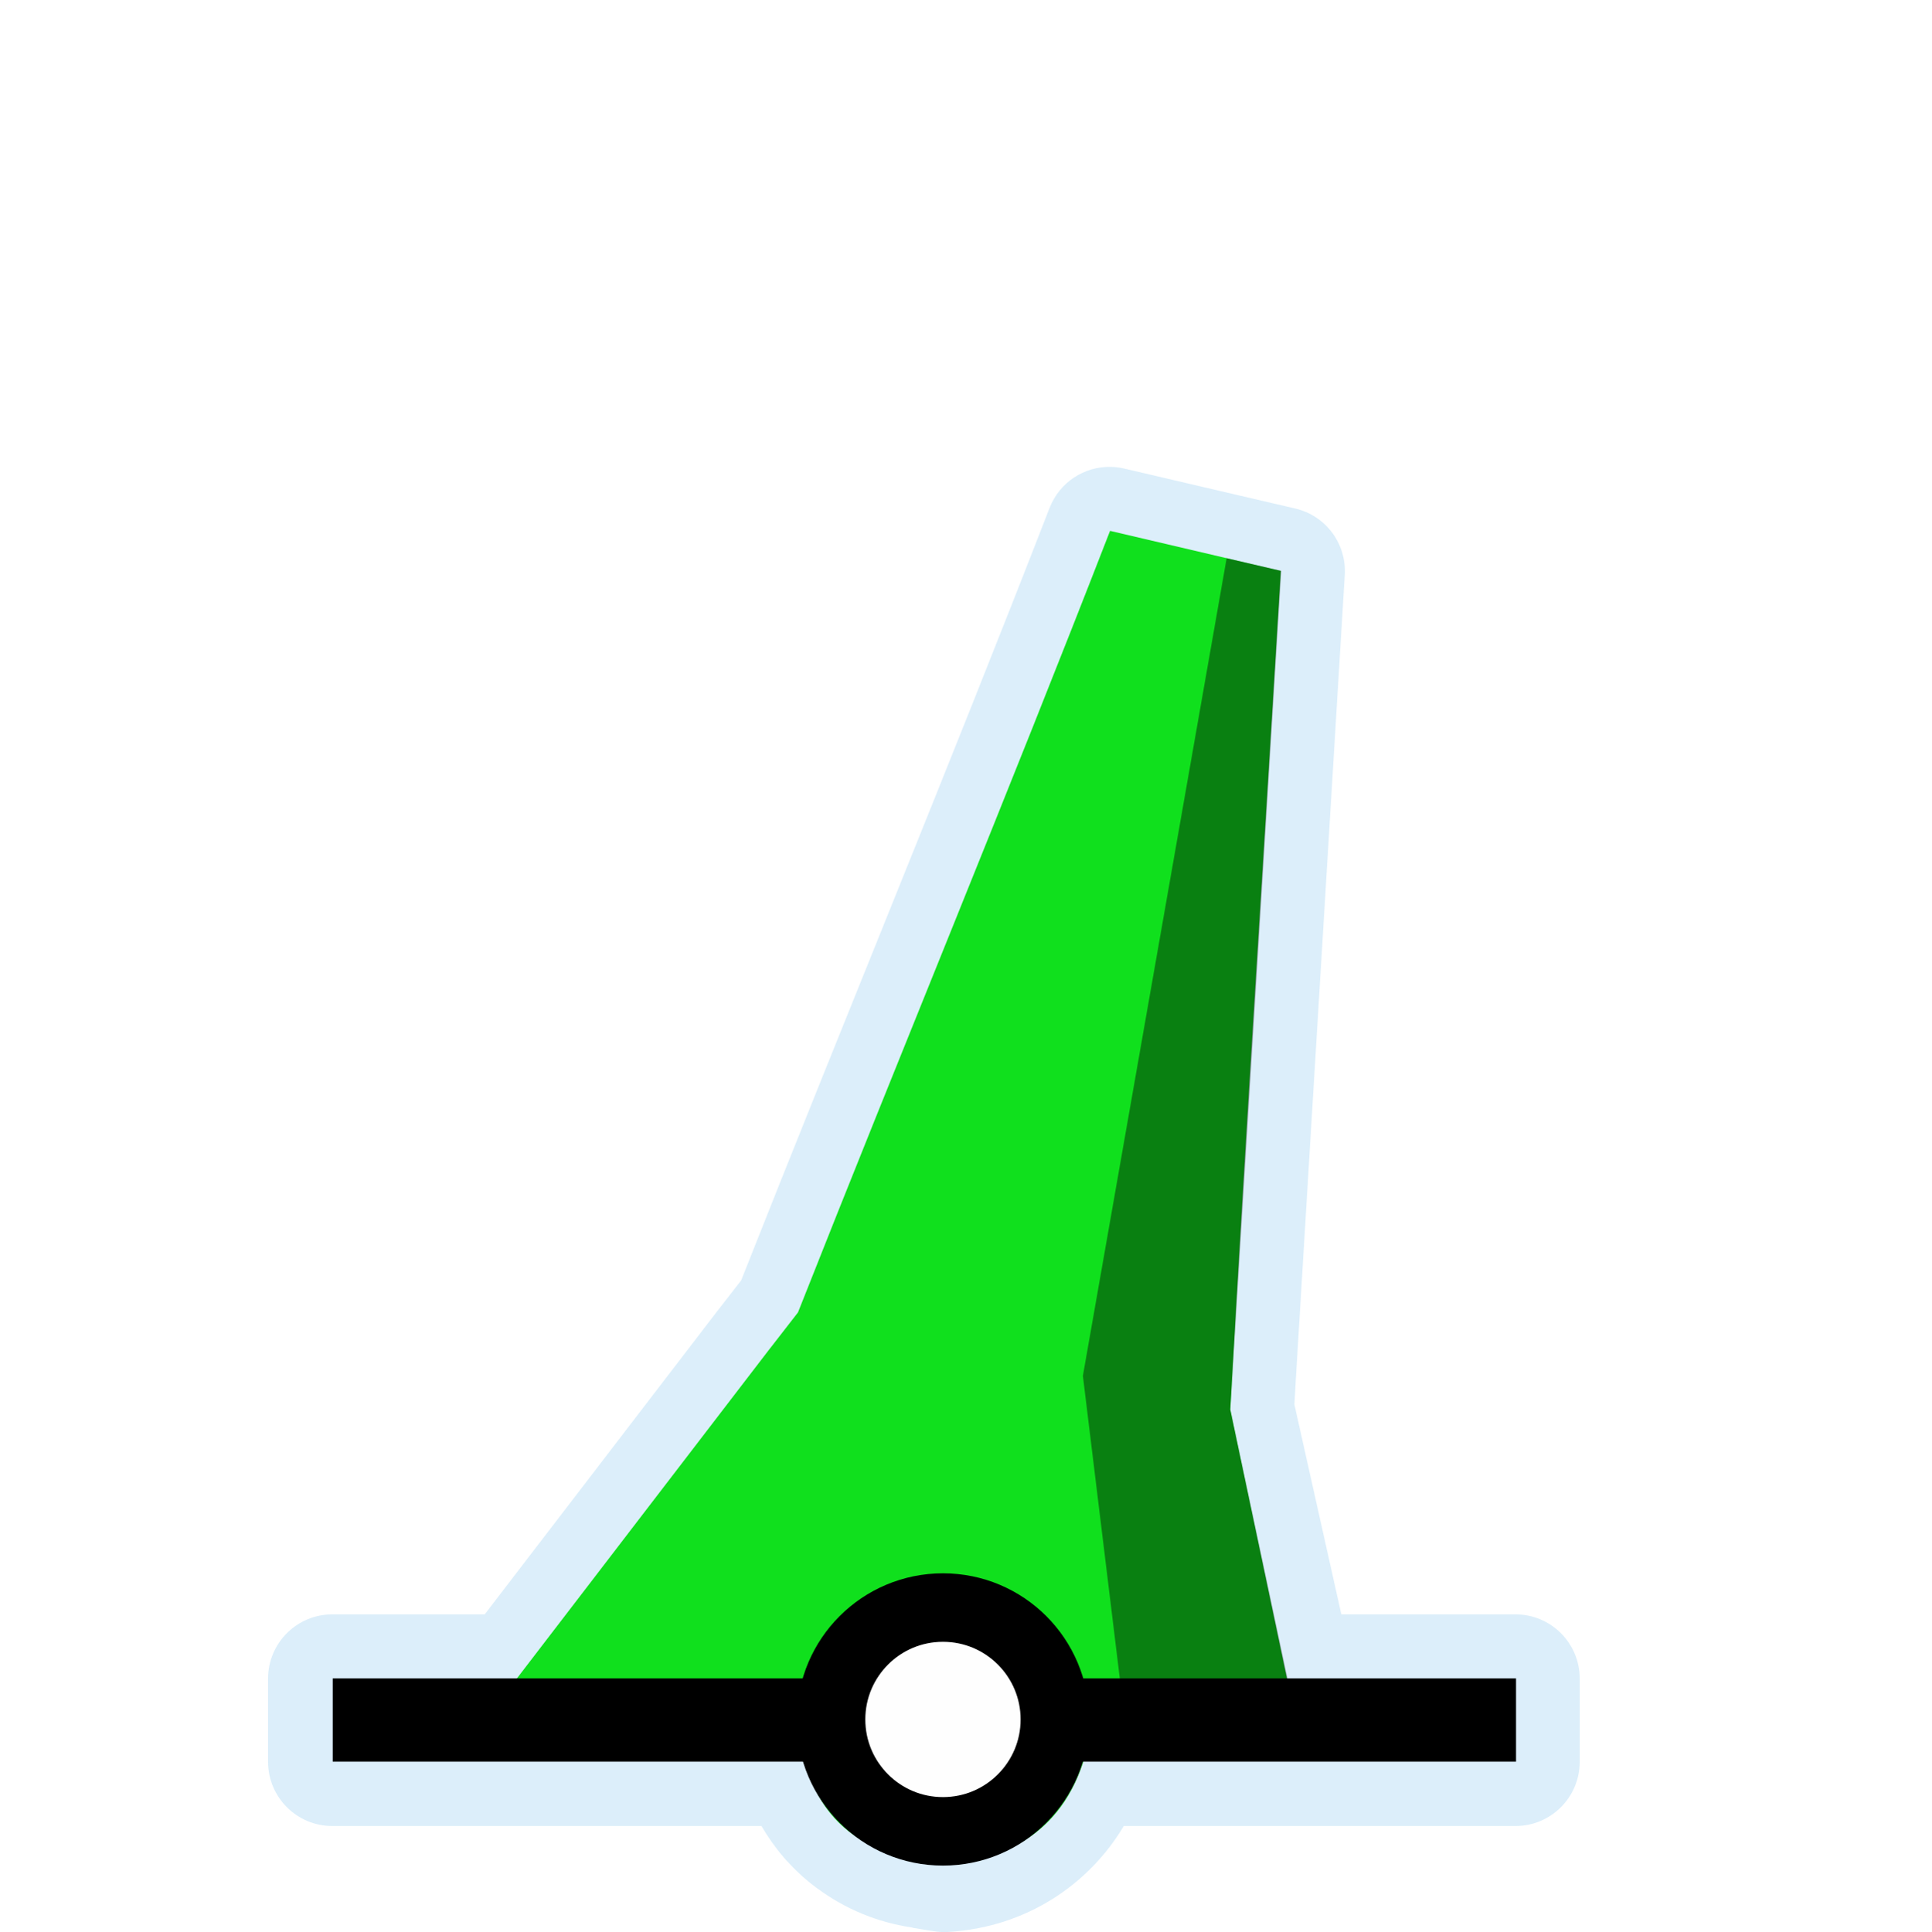
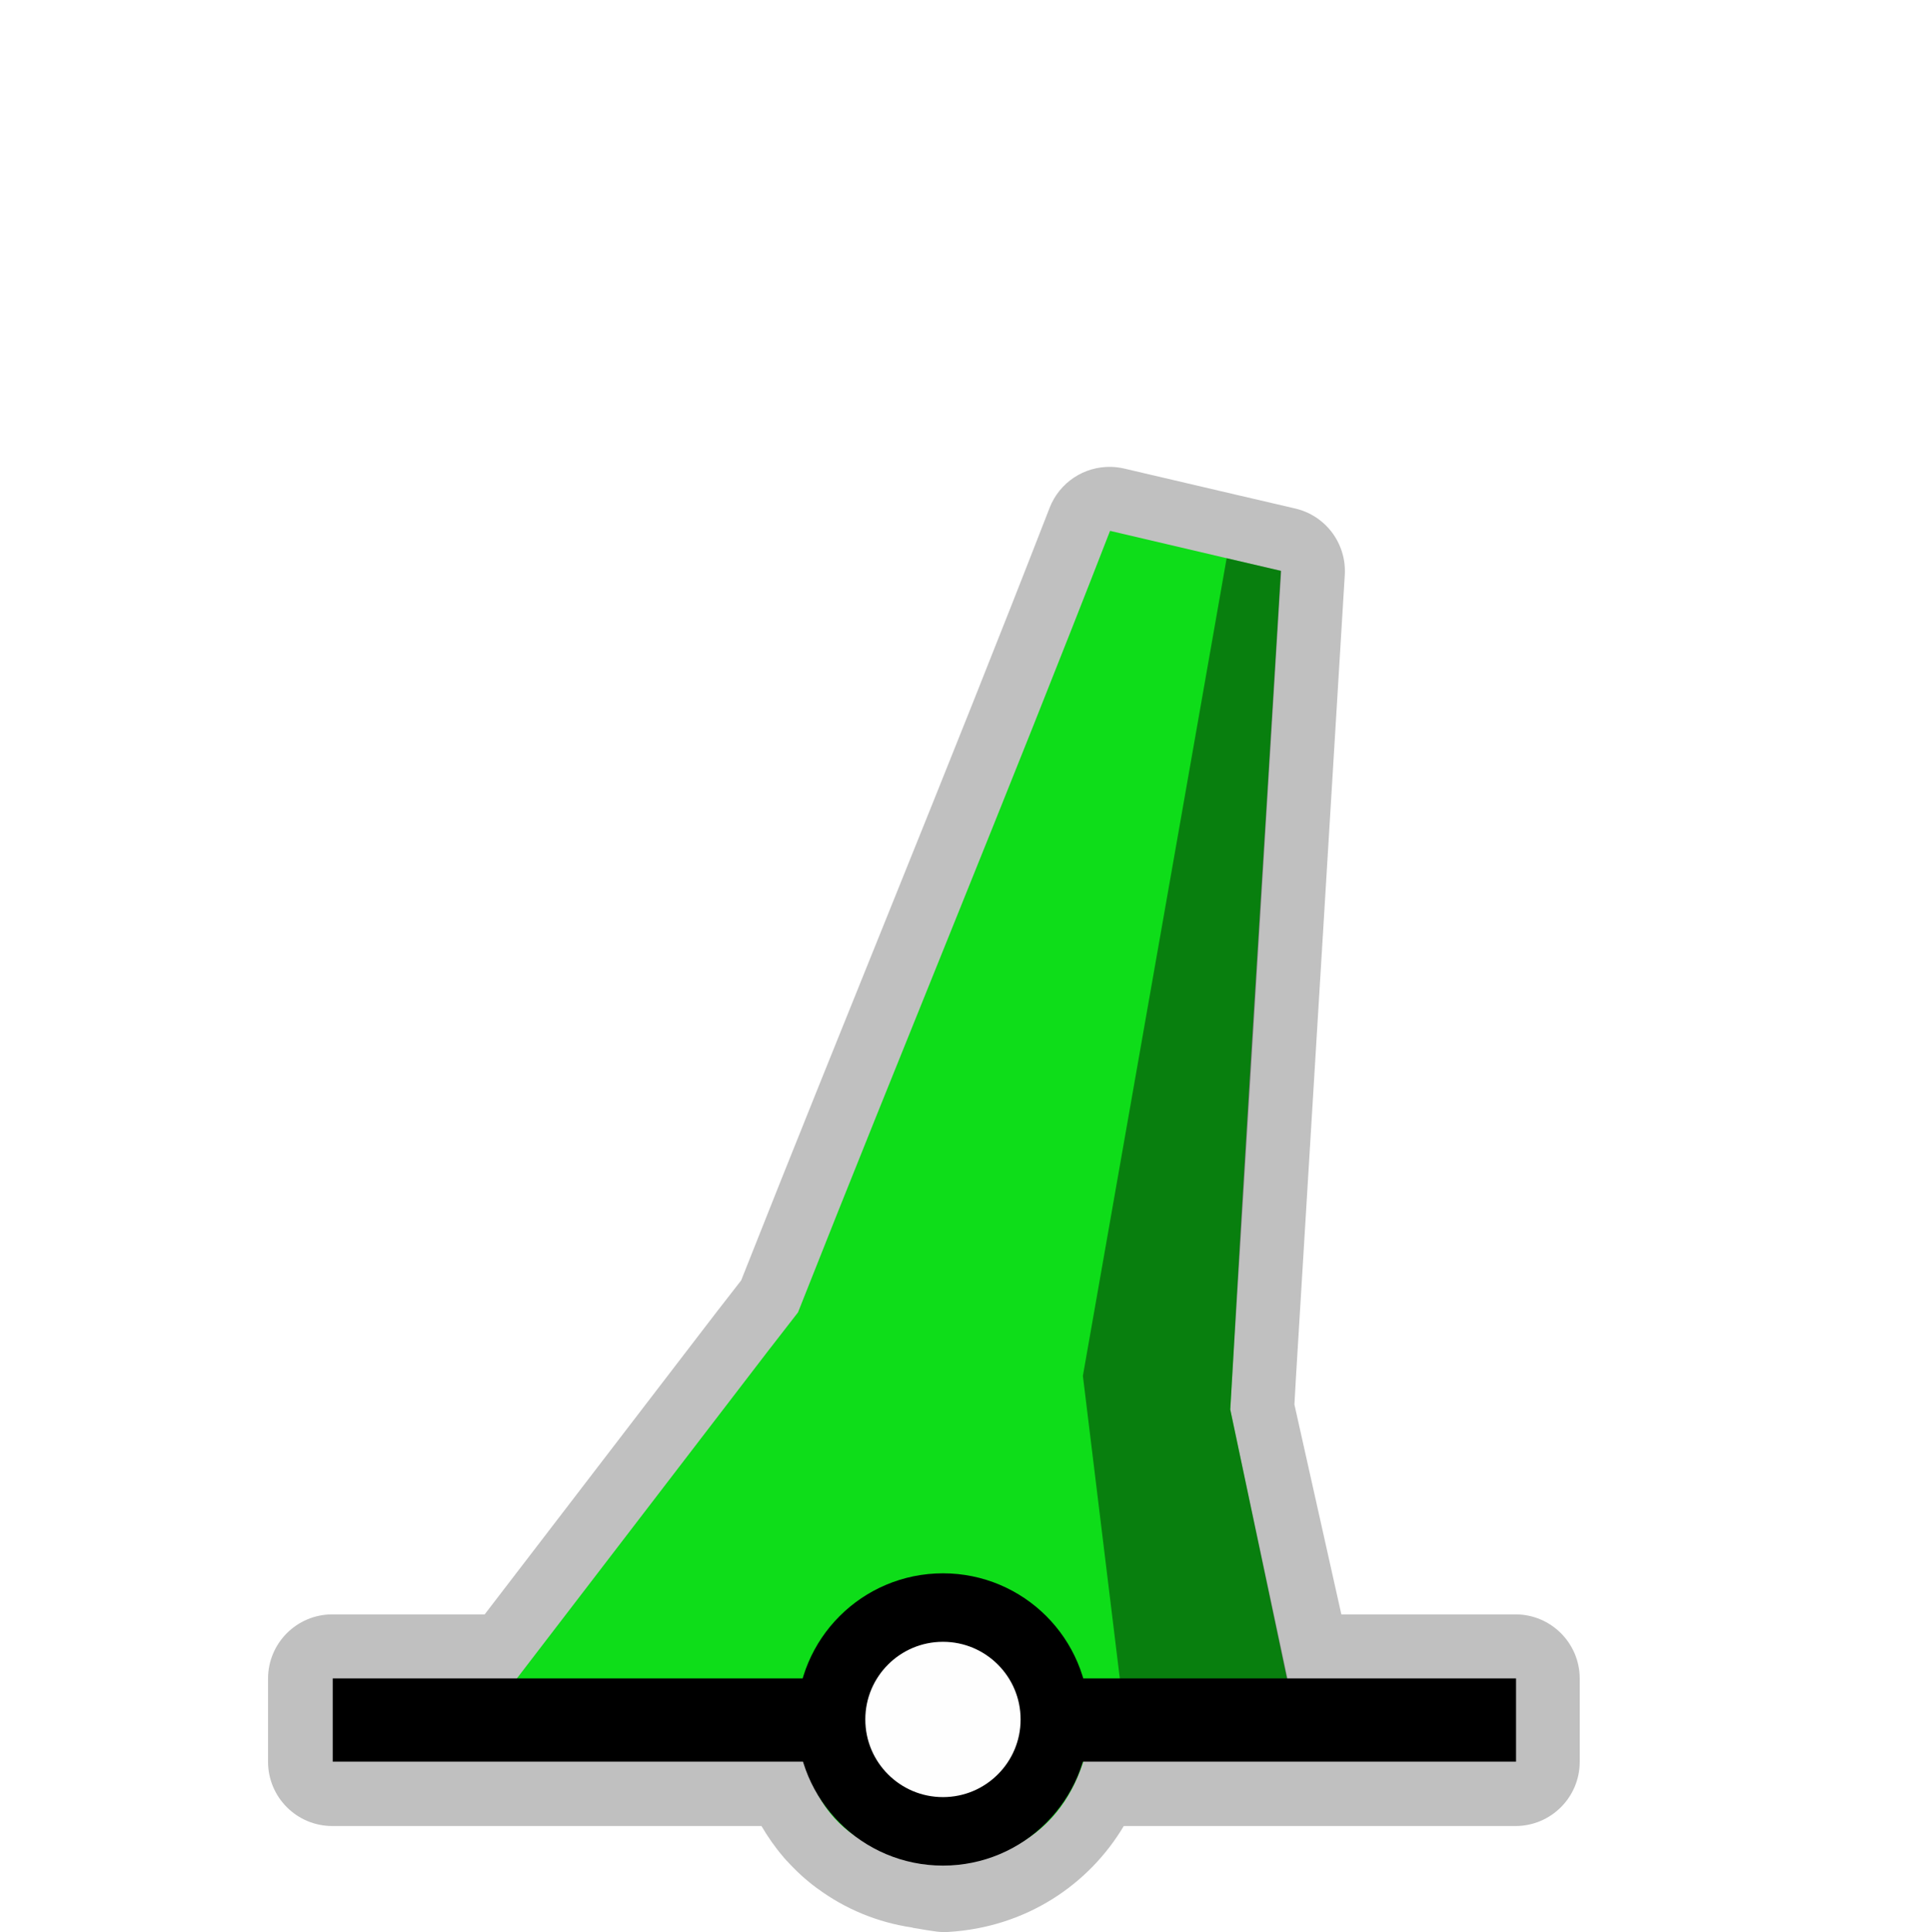
<svg xmlns="http://www.w3.org/2000/svg" width="580" height="580" id="svg2" version="1.1">
  <defs id="defs13">
    </defs>
-   <path style="opacity:0.426;color:#000000;fill:#acd8f3;fill-opacity:1;fill-rule:nonzero;stroke:#a35151;stroke-width:0;stroke-linecap:round;stroke-linejoin:miter;stroke-miterlimit:4;stroke-opacity:1;stroke-dasharray:none;stroke-dashoffset:0;marker:none;visibility:visible;display:inline;overflow:visible;enable-background:accumulate" id="path4001" d="m 333.781,140.219 a 19.295,19.295 0 0 0 -18.562,12.312 c -30.532,78.646 -61.451,153.173 -92.625,232 l -6.188,7.969 a 19.295,19.295 0 0 0 -0.125,0.156 l -0.25,0.344 a 19.295,19.295 0 0 0 -0.125,0.125 l -70.344,91.719 -45.781,0 A 19.295,19.295 0 0 0 80.5,504.125 l 0,25 a 19.295,19.295 0 0 0 19.281,19.281 l 128.906,0 c 1.914,3.244 4.055,6.349 6.5,9.188 0.236,0.281 0.068,0.109 0.219,0.281 0.393,0.449 0.848,0.941 0.625,0.688 a 19.295,19.295 0 0 0 0.156,0.188 c 0.081,0.091 0.11,0.101 0.188,0.188 0.851,0.944 1.573,1.664 2,2.094 0.63,0.635 1.409,1.412 2.344,2.25 0.54,0.485 1.323,1.194 2.406,2.062 0.021,0.017 0.355,0.292 0.656,0.531 0.125,0.1 0.165,0.128 0.281,0.219 0.64,0.499 1.227,0.939 1.562,1.188 l 0,-0.031 c 8.152,6.025 17.908,10.129 28.469,11.656 l 0,0.062 c 0.453,0.089 0.947,0.135 1.406,0.219 1.859,0.34 3.719,0.656 5.688,0.906 a 19.295,19.295 0 0 0 3.594,0.125 C 308.415,578.804 327.152,565.802 337.5,548.406 l 117.656,0 A 19.295,19.295 0 0 0 474.438,529.125 l 0,-25 a 19.295,19.295 0 0 0 -19.281,-19.281 l -52.312,0 L 388.75,421.812 c 0.124,-2.204 0.25,-4.41 0.375,-6.656 0.002,-0.032 -0.002,-0.062 0,-0.094 l 14.75,-242.406 A 19.295,19.295 0 0 0 389,152.719 l -16.344,-3.812 -0.031,0 -35,-8.188 a 19.295,19.295 0 0 0 -3.844,-0.5 z" />
+   <path style="opacity:0.552;color:#000000;fill:#8d8d8d;fill-opacity:1;fill-rule:nonzero;stroke:#a35151;stroke-width:0;stroke-linecap:round;stroke-linejoin:miter;stroke-miterlimit:4;stroke-opacity:1;stroke-dasharray:none;stroke-dashoffset:0;marker:none;visibility:visible;display:inline;overflow:visible;enable-background:accumulate" id="path4001" d="m 333.781,140.219 a 19.295,19.295 0 0 0 -18.562,12.312 c -30.532,78.646 -61.451,153.173 -92.625,232 l -6.188,7.969 a 19.295,19.295 0 0 0 -0.125,0.156 l -0.25,0.344 a 19.295,19.295 0 0 0 -0.125,0.125 l -70.344,91.719 -45.781,0 A 19.295,19.295 0 0 0 80.5,504.125 l 0,25 a 19.295,19.295 0 0 0 19.281,19.281 l 128.906,0 c 1.914,3.244 4.055,6.349 6.5,9.188 0.236,0.281 0.068,0.109 0.219,0.281 0.393,0.449 0.848,0.941 0.625,0.688 a 19.295,19.295 0 0 0 0.156,0.188 c 0.081,0.091 0.11,0.101 0.188,0.188 0.851,0.944 1.573,1.664 2,2.094 0.63,0.635 1.409,1.412 2.344,2.25 0.54,0.485 1.323,1.194 2.406,2.062 0.021,0.017 0.355,0.292 0.656,0.531 0.125,0.1 0.165,0.128 0.281,0.219 0.64,0.499 1.227,0.939 1.562,1.188 l 0,-0.031 c 8.152,6.025 17.908,10.129 28.469,11.656 l 0,0.062 c 0.453,0.089 0.947,0.135 1.406,0.219 1.859,0.34 3.719,0.656 5.688,0.906 a 19.295,19.295 0 0 0 3.594,0.125 C 308.415,578.804 327.152,565.802 337.5,548.406 l 117.656,0 A 19.295,19.295 0 0 0 474.438,529.125 l 0,-25 a 19.295,19.295 0 0 0 -19.281,-19.281 l -52.312,0 L 388.75,421.812 c 0.124,-2.204 0.25,-4.41 0.375,-6.656 0.002,-0.032 -0.002,-0.062 0,-0.094 l 14.75,-242.406 A 19.295,19.295 0 0 0 389,152.719 l -16.344,-3.812 -0.031,0 -35,-8.188 a 19.295,19.295 0 0 0 -3.844,-0.5 z" />
  <path style="opacity:0.928;color:#000000;fill:#00df0c;fill-opacity:1;fill-rule:nonzero;stroke:none;marker:none;visibility:visible;display:inline;overflow:visible;enable-background:accumulate;stroke-width:0" d="m 333.378,159.434 c -30.977,79.791 -62.27,155.112 -93.719,234.718 l -8.219,10.594 -0.062,0.062 -87.75,114.406 96.344,0.438 c 2.857,21.006 11.857,36.441 42.43,40.328 27.075,-1.62 41.019,-16.314 45.195,-40.016 l 62.281,0.281 -20.375,-96.875 c 4.719,-85.874 9.999,-166.067 15.156,-251.915 z" id="path3822" />
  <path style="fill:none;stroke:#000000;stroke-width:25;stroke-linecap:butt;stroke-linejoin:miter;stroke-opacity:1;stroke-miterlimit:4;stroke-dasharray:none" d="m 99.924,516.57 355.381,0" id="path3759" />
  <path style="color:#000000;fill:#fefefe;fill-opacity:1;stroke:#000000;stroke-width:25;stroke-linecap:round;stroke-linejoin:round;stroke-miterlimit:10;stroke-opacity:1;stroke-dasharray:none;stroke-dashoffset:0;marker:none;visibility:visible;display:inline;overflow:visible;enable-background:accumulate" id="path3759-1" d="m 251.113,76.037 a 40.838,40.838 0 1 1 -81.677,0 40.838,40.838 0 1 1 81.677,0 z" transform="matrix(0.8228909,0,0,0.8228909,110.1646,453.8318)" />
  <path style="opacity:0.426;color:#000000;fill:#000000;fill-opacity:1;fill-rule:nonzero;stroke:#a35151;stroke-width:0;stroke-linecap:round;stroke-linejoin:miter;stroke-miterlimit:4;stroke-opacity:1;stroke-dashoffset:0;marker:none;visibility:visible;display:inline;overflow:visible;enable-background:accumulate" d="m 368.393,167.644 16.372,3.796 -15.304,251.821 17.343,81.627 -50.441,-0.376 -11.142,-91.293 z" id="rect3050-45" />
</svg>
